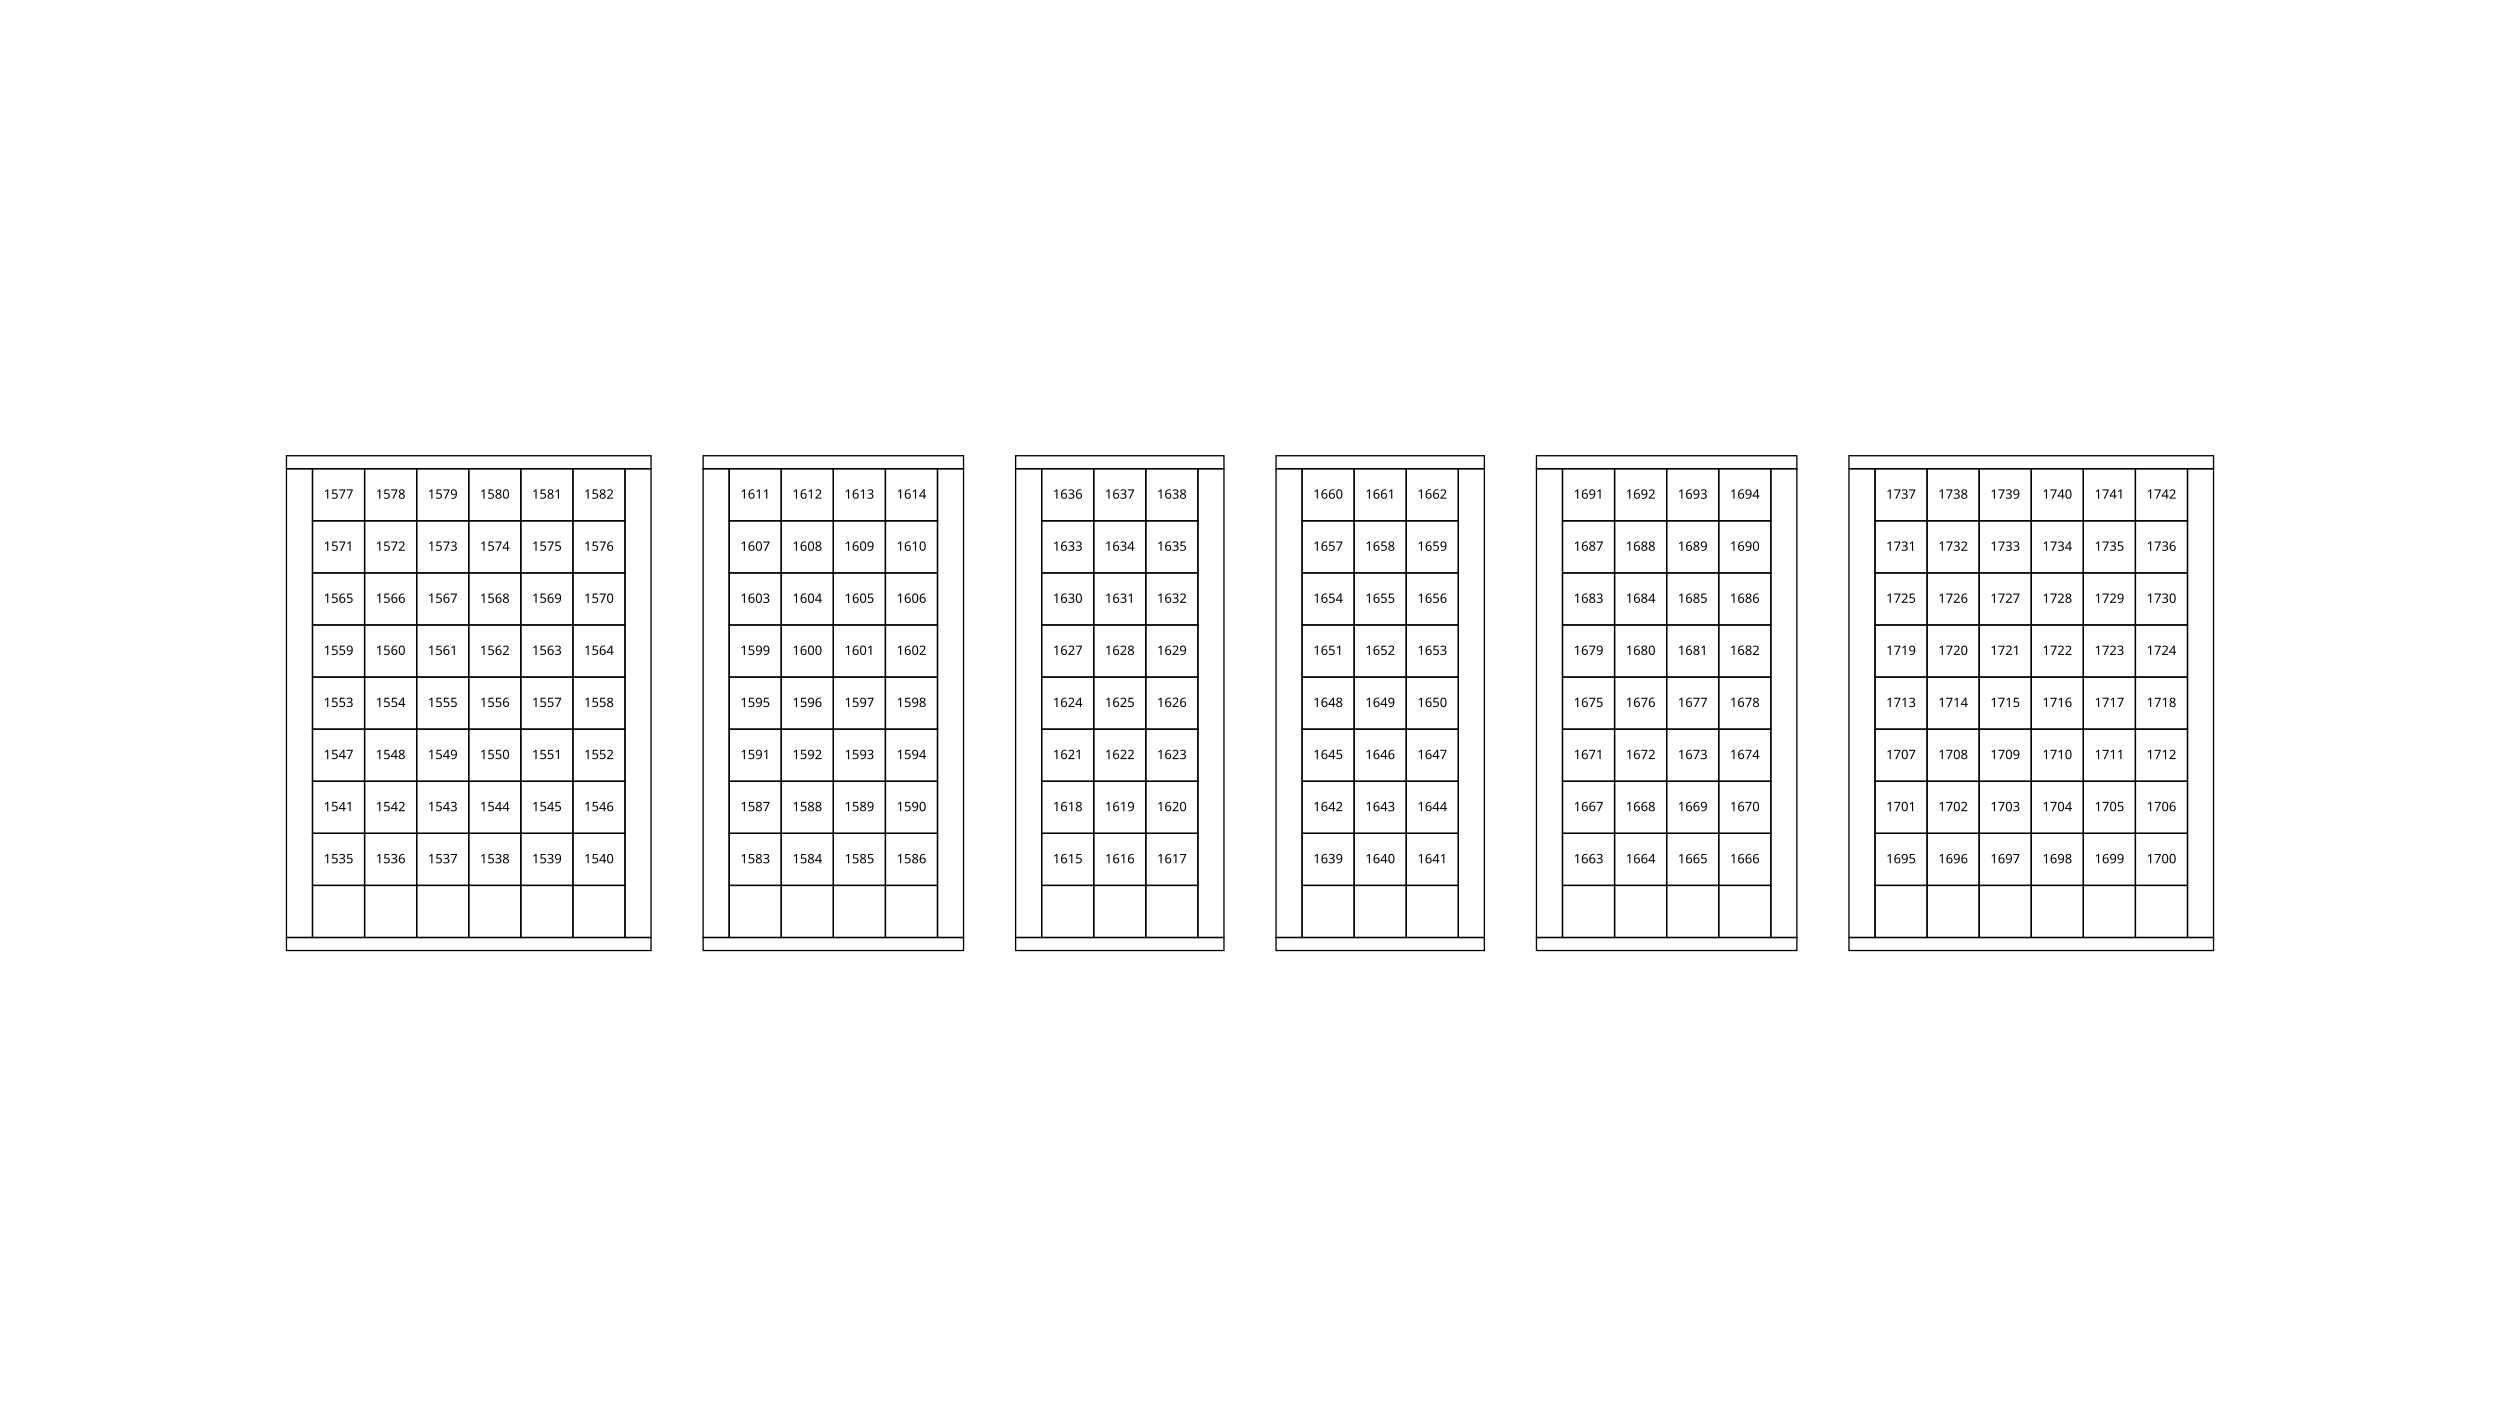
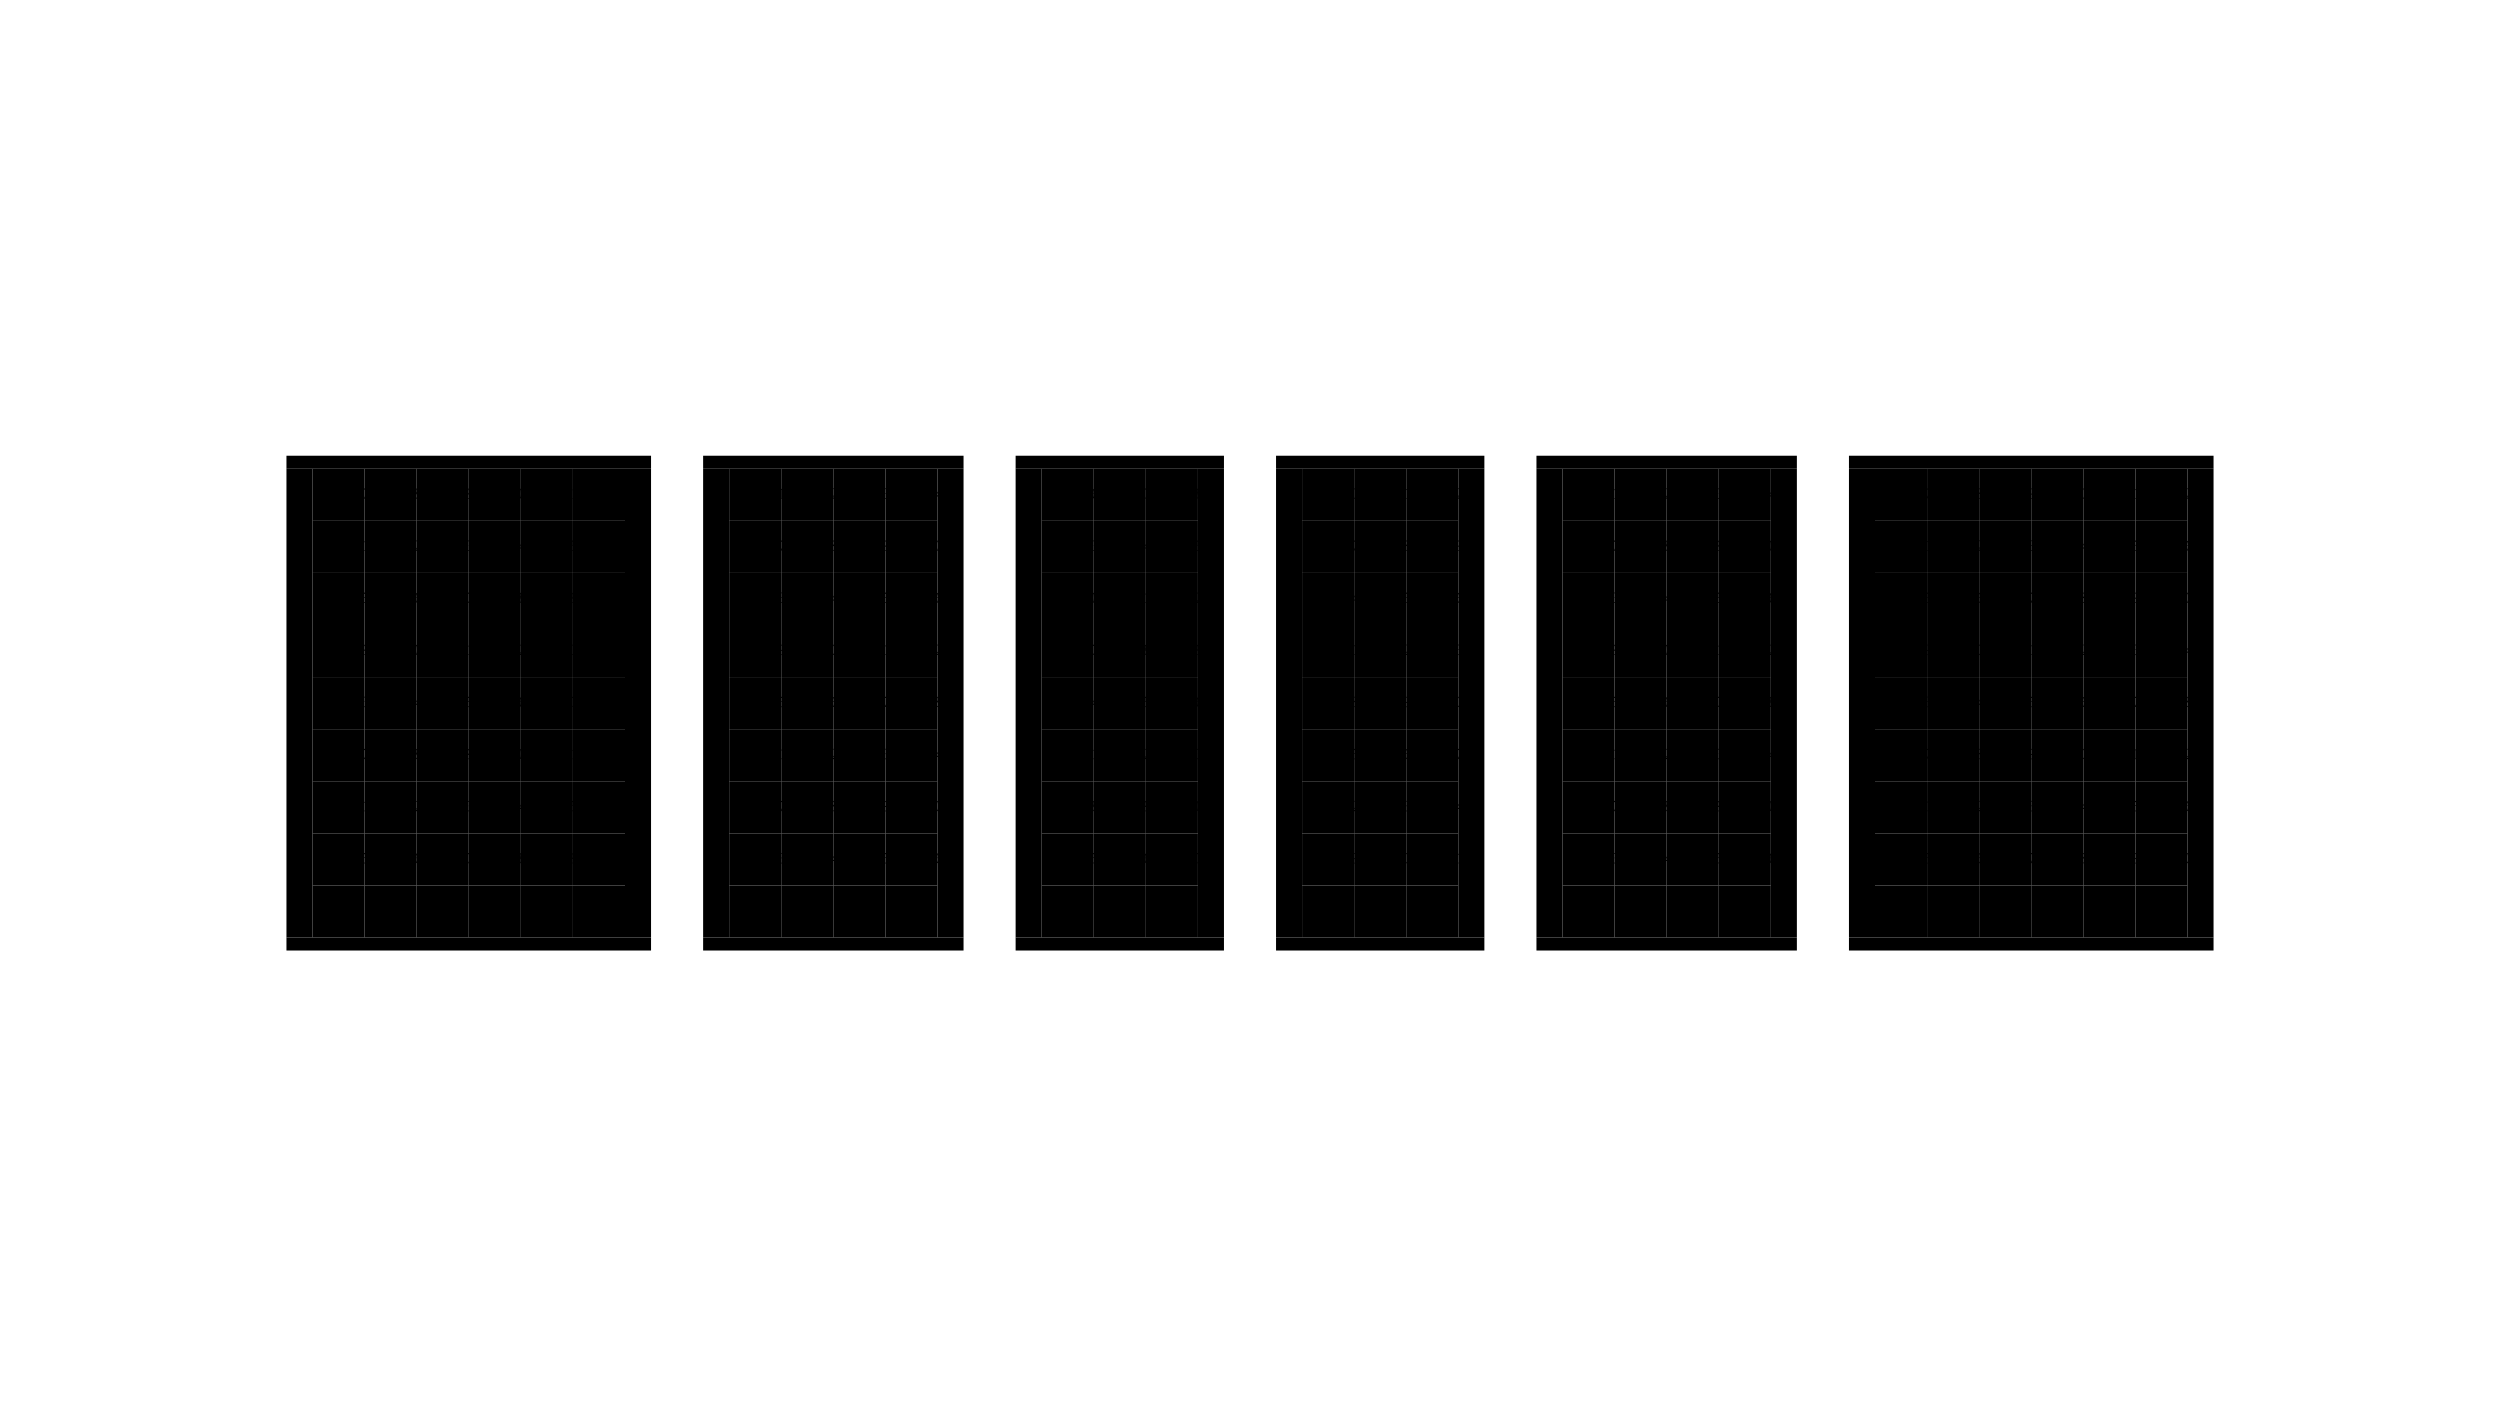
<svg xmlns="http://www.w3.org/2000/svg" height="1080" version="1.1" viewBox="0 0 1920 1080" width="1920">
  <style>
-     path {
+     .map path {
      fill: none;
      stroke-width: 1px;
      stroke: #000;
    }
-     text {
+     .map text {
      font-family: Monaco;
      font-size: 10px;
      text-align: center;
      text-anchor: middle;
    }
  </style>
  <g>
    <path d="m240 720v-40h40v40z" />
    <path d="m280 720v-40h40v40z" />
    <path d="m320 720v-40h40v40z" />
    <path d="m360 720v-40h40v40z" />
    <path d="m400 720v-40h40v40z" />
    <path d="m440 720v-40h40v40z" />
    <path d="m220 360h20v360h-20z" />
    <path d="m480 360h20v360h-20z" />
    <path d="m220 360v-10h280v10z" />
    <path d="m220 730v-10h280v10z" />
    <path d="m1440 720v-40h40v40z" />
    <path d="m1480 720v-40h40v40z" />
    <path d="m1520 720v-40h40v40z" />
    <path d="m1560 720v-40h40v40z" />
    <path d="m1600 720v-40h40v40z" />
    <path d="m1640 720v-40h40v40z" />
    <path d="m1420 360h20v360h-20z" />
    <path d="m1680 360h20v360h-20z" />
    <path d="m1420 360v-10h280v10z" />
    <path d="m1420 730v-10h280v10z" />
    <path d="m560 720v-40h40v40z" />
    <path d="m600 720v-40h40v40z" />
    <path d="m640 720v-40h40v40z" />
    <path d="m680 720v-40h40v40z" />
    <path d="m540 360h20v360h-20z" />
    <path d="m720 360h20v360h-20z" />
    <path d="m540 360v-10h200v10z" />
    <path d="m540 730v-10h200v10z" />
    <path d="m1200 720v-40h40v40z" />
    <path d="m1240 720v-40h40v40z" />
    <path d="m1280 720v-40h40v40z" />
    <path d="m1320 720v-40h40v40z" />
    <path d="m1180 360h20v360h-20z" />
    <path d="m1360 360h20v360h-20z" />
    <path d="m1180 360v-10h200v10z" />
    <path d="m1180 730v-10h200v10z" />
    <path d="m800 720v-40h40v40z" />
    <path d="m840 720v-40h40v40z" />
    <path d="m880 720v-40h40v40z" />
    <path d="m780 360h20v360h-20z" />
    <path d="m920 360h20v360h-20z" />
    <path d="m780 360v-10h160v10z" />
    <path d="m780 730v-10h160v10z" />
    <path d="m1e3 720v-40h40v40z" />
    <path d="m1040 720v-40h40v40z" />
    <path d="m1080 720v-40h40v40z" />
    <path d="m980 360h20v360h-20z" />
    <path d="m1120 360h20v360h-20z" />
    <path d="m980 360v-10h160v10z" />
    <path d="m980 730v-10h160v10z" />
  </g>
  <g>
    <path d="m240 680v-40h40v40z" />
    <text x="260" y="663">1535</text>
    <path d="m280 680v-40h40v40z" />
    <text x="300" y="663">1536</text>
    <path d="m320 680v-40h40v40z" />
    <text x="340" y="663">1537</text>
    <path d="m360 680v-40h40v40z" />
    <text x="380" y="663">1538</text>
    <path d="m400 680v-40h40v40z" />
    <text x="420" y="663">1539</text>
    <path d="m440 680v-40h40v40z" />
    <text x="460" y="663">1540</text>
    <path d="m240 640v-40h40v40z" />
    <text x="260" y="623">1541</text>
    <path d="m280 640v-40h40v40z" />
    <text x="300" y="623">1542</text>
    <path d="m320 640v-40h40v40z" />
    <text x="340" y="623">1543</text>
    <path d="m360 640v-40h40v40z" />
    <text x="380" y="623">1544</text>
    <path d="m400 640v-40h40v40z" />
    <text x="420" y="623">1545</text>
    <path d="m440 640v-40h40v40z" />
    <text x="460" y="623">1546</text>
    <path d="m240 600v-40h40v40z" />
    <text x="260" y="583">1547</text>
    <path d="m280 600v-40h40v40z" />
    <text x="300" y="583">1548</text>
    <path d="m320 600v-40h40v40z" />
    <text x="340" y="583">1549</text>
    <path d="m360 600v-40h40v40z" />
    <text x="380" y="583">1550</text>
    <path d="m400 600v-40h40v40z" />
    <text x="420" y="583">1551</text>
    <path d="m440 600v-40h40v40z" />
    <text x="460" y="583">1552</text>
    <path d="m240 560v-40h40v40z" />
    <text x="260" y="543">1553</text>
    <path d="m280 560v-40h40v40z" />
    <text x="300" y="543">1554</text>
    <path d="m320 560v-40h40v40z" />
    <text x="340" y="543">1555</text>
    <path d="m360 560v-40h40v40z" />
    <text x="380" y="543">1556</text>
    <path d="m400 560v-40h40v40z" />
    <text x="420" y="543">1557</text>
    <path d="m440 560v-40h40v40z" />
    <text x="460" y="543">1558</text>
    <path d="m240 520v-40h40v40z" />
    <text x="260" y="503">1559</text>
    <path d="m280 520v-40h40v40z" />
    <text x="300" y="503">1560</text>
    <path d="m320 520v-40h40v40z" />
    <text x="340" y="503">1561</text>
    <path d="m360 520v-40h40v40z" />
    <text x="380" y="503">1562</text>
    <path d="m400 520v-40h40v40z" />
    <text x="420" y="503">1563</text>
    <path d="m440 520v-40h40v40z" />
    <text x="460" y="503">1564</text>
    <path d="m240 480v-40h40v40z" />
    <text x="260" y="463">1565</text>
    <path d="m280 480v-40h40v40z" />
    <text x="300" y="463">1566</text>
    <path d="m320 480v-40h40v40z" />
    <text x="340" y="463">1567</text>
    <path d="m360 480v-40h40v40z" />
    <text x="380" y="463">1568</text>
    <path d="m400 480v-40h40v40z" />
    <text x="420" y="463">1569</text>
    <path d="m440 480v-40h40v40z" />
    <text x="460" y="463">1570</text>
    <path d="m240 440v-40h40v40z" />
    <text x="260" y="423">1571</text>
    <path d="m280 440v-40h40v40z" />
    <text x="300" y="423">1572</text>
    <path d="m320 440v-40h40v40z" />
    <text x="340" y="423">1573</text>
    <path d="m360 440v-40h40v40z" />
    <text x="380" y="423">1574</text>
    <path d="m400 440v-40h40v40z" />
    <text x="420" y="423">1575</text>
    <path d="m440 440v-40h40v40z" />
    <text x="460" y="423">1576</text>
    <path d="m240 400v-40h40v40z" />
    <text x="260" y="383">1577</text>
    <path d="m280 400v-40h40v40z" />
    <text x="300" y="383">1578</text>
    <path d="m320 400v-40h40v40z" />
    <text x="340" y="383">1579</text>
    <path d="m360 400v-40h40v40z" />
    <text x="380" y="383">1580</text>
    <path d="m400 400v-40h40v40z" />
    <text x="420" y="383">1581</text>
    <path d="m440 400v-40h40v40z" />
    <text x="460" y="383">1582</text>
    <path d="m560 680v-40h40v40z" />
    <text x="580" y="663">1583</text>
    <path d="m600 680v-40h40v40z" />
    <text x="620" y="663">1584</text>
    <path d="m640 680v-40h40v40z" />
    <text x="660" y="663">1585</text>
    <path d="m680 680v-40h40v40z" />
    <text x="700" y="663">1586</text>
    <path d="m560 640v-40h40v40z" />
    <text x="580" y="623">1587</text>
    <path d="m600 640v-40h40v40z" />
    <text x="620" y="623">1588</text>
    <path d="m640 640v-40h40v40z" />
    <text x="660" y="623">1589</text>
    <path d="m680 640v-40h40v40z" />
    <text x="700" y="623">1590</text>
    <path d="m560 600v-40h40v40z" />
    <text x="580" y="583">1591</text>
    <path d="m600 600v-40h40v40z" />
    <text x="620" y="583">1592</text>
    <path d="m640 600v-40h40v40z" />
    <text x="660" y="583">1593</text>
    <path d="m680 600v-40h40v40z" />
    <text x="700" y="583">1594</text>
    <path d="m560 560v-40h40v40z" />
    <text x="580" y="543">1595</text>
    <path d="m600 560v-40h40v40z" />
    <text x="620" y="543">1596</text>
    <path d="m640 560v-40h40v40z" />
    <text x="660" y="543">1597</text>
    <path d="m680 560v-40h40v40z" />
    <text x="700" y="543">1598</text>
    <path d="m560 520v-40h40v40z" />
    <text x="580" y="503">1599</text>
    <path d="m600 520v-40h40v40z" />
    <text x="620" y="503">1600</text>
    <path d="m640 520v-40h40v40z" />
    <text x="660" y="503">1601</text>
    <path d="m680 520v-40h40v40z" />
    <text x="700" y="503">1602</text>
    <path d="m560 480v-40h40v40z" />
    <text x="580" y="463">1603</text>
    <path d="m600 480v-40h40v40z" />
    <text x="620" y="463">1604</text>
    <path d="m640 480v-40h40v40z" />
    <text x="660" y="463">1605</text>
    <path d="m680 480v-40h40v40z" />
    <text x="700" y="463">1606</text>
    <path d="m560 440v-40h40v40z" />
    <text x="580" y="423">1607</text>
    <path d="m600 440v-40h40v40z" />
    <text x="620" y="423">1608</text>
    <path d="m640 440v-40h40v40z" />
    <text x="660" y="423">1609</text>
    <path d="m680 440v-40h40v40z" />
    <text x="700" y="423">1610</text>
    <path d="m560 400v-40h40v40z" />
    <text x="580" y="383">1611</text>
    <path d="m600 400v-40h40v40z" />
    <text x="620" y="383">1612</text>
    <path d="m640 400v-40h40v40z" />
    <text x="660" y="383">1613</text>
    <path d="m680 400v-40h40v40z" />
    <text x="700" y="383">1614</text>
    <path d="m800 680v-40h40v40z" />
    <text x="820" y="663">1615</text>
    <path d="m840 680v-40h40v40z" />
    <text x="860" y="663">1616</text>
    <path d="m880 680v-40h40v40z" />
    <text x="900" y="663">1617</text>
    <path d="m800 640v-40h40v40z" />
    <text x="820" y="623">1618</text>
    <path d="m840 640v-40h40v40z" />
    <text x="860" y="623">1619</text>
    <path d="m880 640v-40h40v40z" />
    <text x="900" y="623">1620</text>
    <path d="m800 600v-40h40v40z" />
    <text x="820" y="583">1621</text>
    <path d="m840 600v-40h40v40z" />
    <text x="860" y="583">1622</text>
    <path d="m880 600v-40h40v40z" />
    <text x="900" y="583">1623</text>
    <path d="m800 560v-40h40v40z" />
    <text x="820" y="543">1624</text>
    <path d="m840 560v-40h40v40z" />
    <text x="860" y="543">1625</text>
    <path d="m880 560v-40h40v40z" />
    <text x="900" y="543">1626</text>
    <path d="m800 520v-40h40v40z" />
    <text x="820" y="503">1627</text>
    <path d="m840 520v-40h40v40z" />
    <text x="860" y="503">1628</text>
    <path d="m880 520v-40h40v40z" />
    <text x="900" y="503">1629</text>
    <path d="m800 480v-40h40v40z" />
    <text x="820" y="463">1630</text>
    <path d="m840 480v-40h40v40z" />
    <text x="860" y="463">1631</text>
    <path d="m880 480v-40h40v40z" />
    <text x="900" y="463">1632</text>
    <path d="m800 440v-40h40v40z" />
    <text x="820" y="423">1633</text>
    <path d="m840 440v-40h40v40z" />
    <text x="860" y="423">1634</text>
    <path d="m880 440v-40h40v40z" />
    <text x="900" y="423">1635</text>
    <path d="m800 400v-40h40v40z" />
    <text x="820" y="383">1636</text>
    <path d="m840 400v-40h40v40z" />
    <text x="860" y="383">1637</text>
    <path d="m880 400v-40h40v40z" />
    <text x="900" y="383">1638</text>
    <path d="m1e3 680v-40h40v40z" />
    <text x="1020" y="663">1639</text>
    <path d="m1040 680v-40h40v40z" />
    <text x="1060" y="663">1640</text>
    <path d="m1080 680v-40h40v40z" />
    <text x="1100" y="663">1641</text>
    <path d="m1e3 640v-40h40v40z" />
    <text x="1020" y="623">1642</text>
    <path d="m1040 640v-40h40v40z" />
    <text x="1060" y="623">1643</text>
    <path d="m1080 640v-40h40v40z" />
    <text x="1100" y="623">1644</text>
    <path d="m1e3 600v-40h40v40z" />
    <text x="1020" y="583">1645</text>
    <path d="m1040 600v-40h40v40z" />
    <text x="1060" y="583">1646</text>
    <path d="m1080 600v-40h40v40z" />
    <text x="1100" y="583">1647</text>
    <path d="m1e3 560v-40h40v40z" />
    <text x="1020" y="543">1648</text>
    <path d="m1040 560v-40h40v40z" />
    <text x="1060" y="543">1649</text>
    <path d="m1080 560v-40h40v40z" />
    <text x="1100" y="543">1650</text>
    <path d="m1e3 520v-40h40v40z" />
    <text x="1020" y="503">1651</text>
    <path d="m1040 520v-40h40v40z" />
    <text x="1060" y="503">1652</text>
    <path d="m1080 520v-40h40v40z" />
    <text x="1100" y="503">1653</text>
    <path d="m1e3 480v-40h40v40z" />
    <text x="1020" y="463">1654</text>
    <path d="m1040 480v-40h40v40z" />
    <text x="1060" y="463">1655</text>
    <path d="m1080 480v-40h40v40z" />
    <text x="1100" y="463">1656</text>
    <path d="m1e3 440v-40h40v40z" />
    <text x="1020" y="423">1657</text>
    <path d="m1040 440v-40h40v40z" />
    <text x="1060" y="423">1658</text>
    <path d="m1080 440v-40h40v40z" />
    <text x="1100" y="423">1659</text>
    <path d="m1e3 400v-40h40v40z" />
    <text x="1020" y="383">1660</text>
    <path d="m1040 400v-40h40v40z" />
    <text x="1060" y="383">1661</text>
    <path d="m1080 400v-40h40v40z" />
    <text x="1100" y="383">1662</text>
    <path d="m1200 680v-40h40v40z" />
    <text x="1220" y="663">1663</text>
    <path d="m1240 680v-40h40v40z" />
    <text x="1260" y="663">1664</text>
    <path d="m1280 680v-40h40v40z" />
    <text x="1300" y="663">1665</text>
    <path d="m1320 680v-40h40v40z" />
    <text x="1340" y="663">1666</text>
    <path d="m1200 640v-40h40v40z" />
    <text x="1220" y="623">1667</text>
    <path d="m1240 640v-40h40v40z" />
    <text x="1260" y="623">1668</text>
    <path d="m1280 640v-40h40v40z" />
    <text x="1300" y="623">1669</text>
    <path d="m1320 640v-40h40v40z" />
    <text x="1340" y="623">1670</text>
    <path d="m1200 600v-40h40v40z" />
    <text x="1220" y="583">1671</text>
    <path d="m1240 600v-40h40v40z" />
    <text x="1260" y="583">1672</text>
    <path d="m1280 600v-40h40v40z" />
    <text x="1300" y="583">1673</text>
    <path d="m1320 600v-40h40v40z" />
    <text x="1340" y="583">1674</text>
    <path d="m1200 560v-40h40v40z" />
    <text x="1220" y="543">1675</text>
    <path d="m1240 560v-40h40v40z" />
    <text x="1260" y="543">1676</text>
    <path d="m1280 560v-40h40v40z" />
    <text x="1300" y="543">1677</text>
    <path d="m1320 560v-40h40v40z" />
    <text x="1340" y="543">1678</text>
    <path d="m1200 520v-40h40v40z" />
    <text x="1220" y="503">1679</text>
    <path d="m1240 520v-40h40v40z" />
    <text x="1260" y="503">1680</text>
    <path d="m1280 520v-40h40v40z" />
    <text x="1300" y="503">1681</text>
    <path d="m1320 520v-40h40v40z" />
    <text x="1340" y="503">1682</text>
    <path d="m1200 480v-40h40v40z" />
    <text x="1220" y="463">1683</text>
    <path d="m1240 480v-40h40v40z" />
    <text x="1260" y="463">1684</text>
    <path d="m1280 480v-40h40v40z" />
    <text x="1300" y="463">1685</text>
    <path d="m1320 480v-40h40v40z" />
    <text x="1340" y="463">1686</text>
    <path d="m1200 440v-40h40v40z" />
    <text x="1220" y="423">1687</text>
    <path d="m1240 440v-40h40v40z" />
    <text x="1260" y="423">1688</text>
    <path d="m1280 440v-40h40v40z" />
    <text x="1300" y="423">1689</text>
    <path d="m1320 440v-40h40v40z" />
    <text x="1340" y="423">1690</text>
    <path d="m1200 400v-40h40v40z" />
    <text x="1220" y="383">1691</text>
    <path d="m1240 400v-40h40v40z" />
    <text x="1260" y="383">1692</text>
    <path d="m1280 400v-40h40v40z" />
    <text x="1300" y="383">1693</text>
    <path d="m1320 400v-40h40v40z" />
    <text x="1340" y="383">1694</text>
    <path d="m1440 680v-40h40v40z" />
    <text x="1460" y="663">1695</text>
    <path d="m1480 680v-40h40v40z" />
    <text x="1500" y="663">1696</text>
    <path d="m1520 680v-40h40v40z" />
    <text x="1540" y="663">1697</text>
    <path d="m1560 680v-40h40v40z" />
    <text x="1580" y="663">1698</text>
    <path d="m1600 680v-40h40v40z" />
    <text x="1620" y="663">1699</text>
    <path d="m1640 680v-40h40v40z" />
    <text x="1660" y="663">1700</text>
    <path d="m1440 640v-40h40v40z" />
    <text x="1460" y="623">1701</text>
    <path d="m1480 640v-40h40v40z" />
    <text x="1500" y="623">1702</text>
    <path d="m1520 640v-40h40v40z" />
    <text x="1540" y="623">1703</text>
    <path d="m1560 640v-40h40v40z" />
    <text x="1580" y="623">1704</text>
    <path d="m1600 640v-40h40v40z" />
    <text x="1620" y="623">1705</text>
    <path d="m1640 640v-40h40v40z" />
    <text x="1660" y="623">1706</text>
    <path d="m1440 600v-40h40v40z" />
    <text x="1460" y="583">1707</text>
    <path d="m1480 600v-40h40v40z" />
    <text x="1500" y="583">1708</text>
    <path d="m1520 600v-40h40v40z" />
    <text x="1540" y="583">1709</text>
    <path d="m1560 600v-40h40v40z" />
    <text x="1580" y="583">1710</text>
    <path d="m1600 600v-40h40v40z" />
    <text x="1620" y="583">1711</text>
    <path d="m1640 600v-40h40v40z" />
    <text x="1660" y="583">1712</text>
    <path d="m1440 560v-40h40v40z" />
    <text x="1460" y="543">1713</text>
    <path d="m1480 560v-40h40v40z" />
    <text x="1500" y="543">1714</text>
    <path d="m1520 560v-40h40v40z" />
    <text x="1540" y="543">1715</text>
    <path d="m1560 560v-40h40v40z" />
    <text x="1580" y="543">1716</text>
    <path d="m1600 560v-40h40v40z" />
    <text x="1620" y="543">1717</text>
    <path d="m1640 560v-40h40v40z" />
    <text x="1660" y="543">1718</text>
    <path d="m1440 520v-40h40v40z" />
    <text x="1460" y="503">1719</text>
    <path d="m1480 520v-40h40v40z" />
    <text x="1500" y="503">1720</text>
    <path d="m1520 520v-40h40v40z" />
    <text x="1540" y="503">1721</text>
    <path d="m1560 520v-40h40v40z" />
    <text x="1580" y="503">1722</text>
    <path d="m1600 520v-40h40v40z" />
    <text x="1620" y="503">1723</text>
    <path d="m1640 520v-40h40v40z" />
    <text x="1660" y="503">1724</text>
    <path d="m1440 480v-40h40v40z" />
    <text x="1460" y="463">1725</text>
    <path d="m1480 480v-40h40v40z" />
    <text x="1500" y="463">1726</text>
    <path d="m1520 480v-40h40v40z" />
    <text x="1540" y="463">1727</text>
    <path d="m1560 480v-40h40v40z" />
    <text x="1580" y="463">1728</text>
    <path d="m1600 480v-40h40v40z" />
    <text x="1620" y="463">1729</text>
    <path d="m1640 480v-40h40v40z" />
    <text x="1660" y="463">1730</text>
    <path d="m1440 440v-40h40v40z" />
    <text x="1460" y="423">1731</text>
    <path d="m1480 440v-40h40v40z" />
    <text x="1500" y="423">1732</text>
    <path d="m1520 440v-40h40v40z" />
    <text x="1540" y="423">1733</text>
    <path d="m1560 440v-40h40v40z" />
    <text x="1580" y="423">1734</text>
    <path d="m1600 440v-40h40v40z" />
    <text x="1620" y="423">1735</text>
    <path d="m1640 440v-40h40v40z" />
    <text x="1660" y="423">1736</text>
    <path d="m1440 400v-40h40v40z" />
    <text x="1460" y="383">1737</text>
    <path d="m1480 400v-40h40v40z" />
    <text x="1500" y="383">1738</text>
    <path d="m1520 400v-40h40v40z" />
    <text x="1540" y="383">1739</text>
    <path d="m1560 400v-40h40v40z" />
    <text x="1580" y="383">1740</text>
    <path d="m1600 400v-40h40v40z" />
    <text x="1620" y="383">1741</text>
    <path d="m1640 400v-40h40v40z" />
    <text x="1660" y="383">1742</text>
  </g>
</svg>
